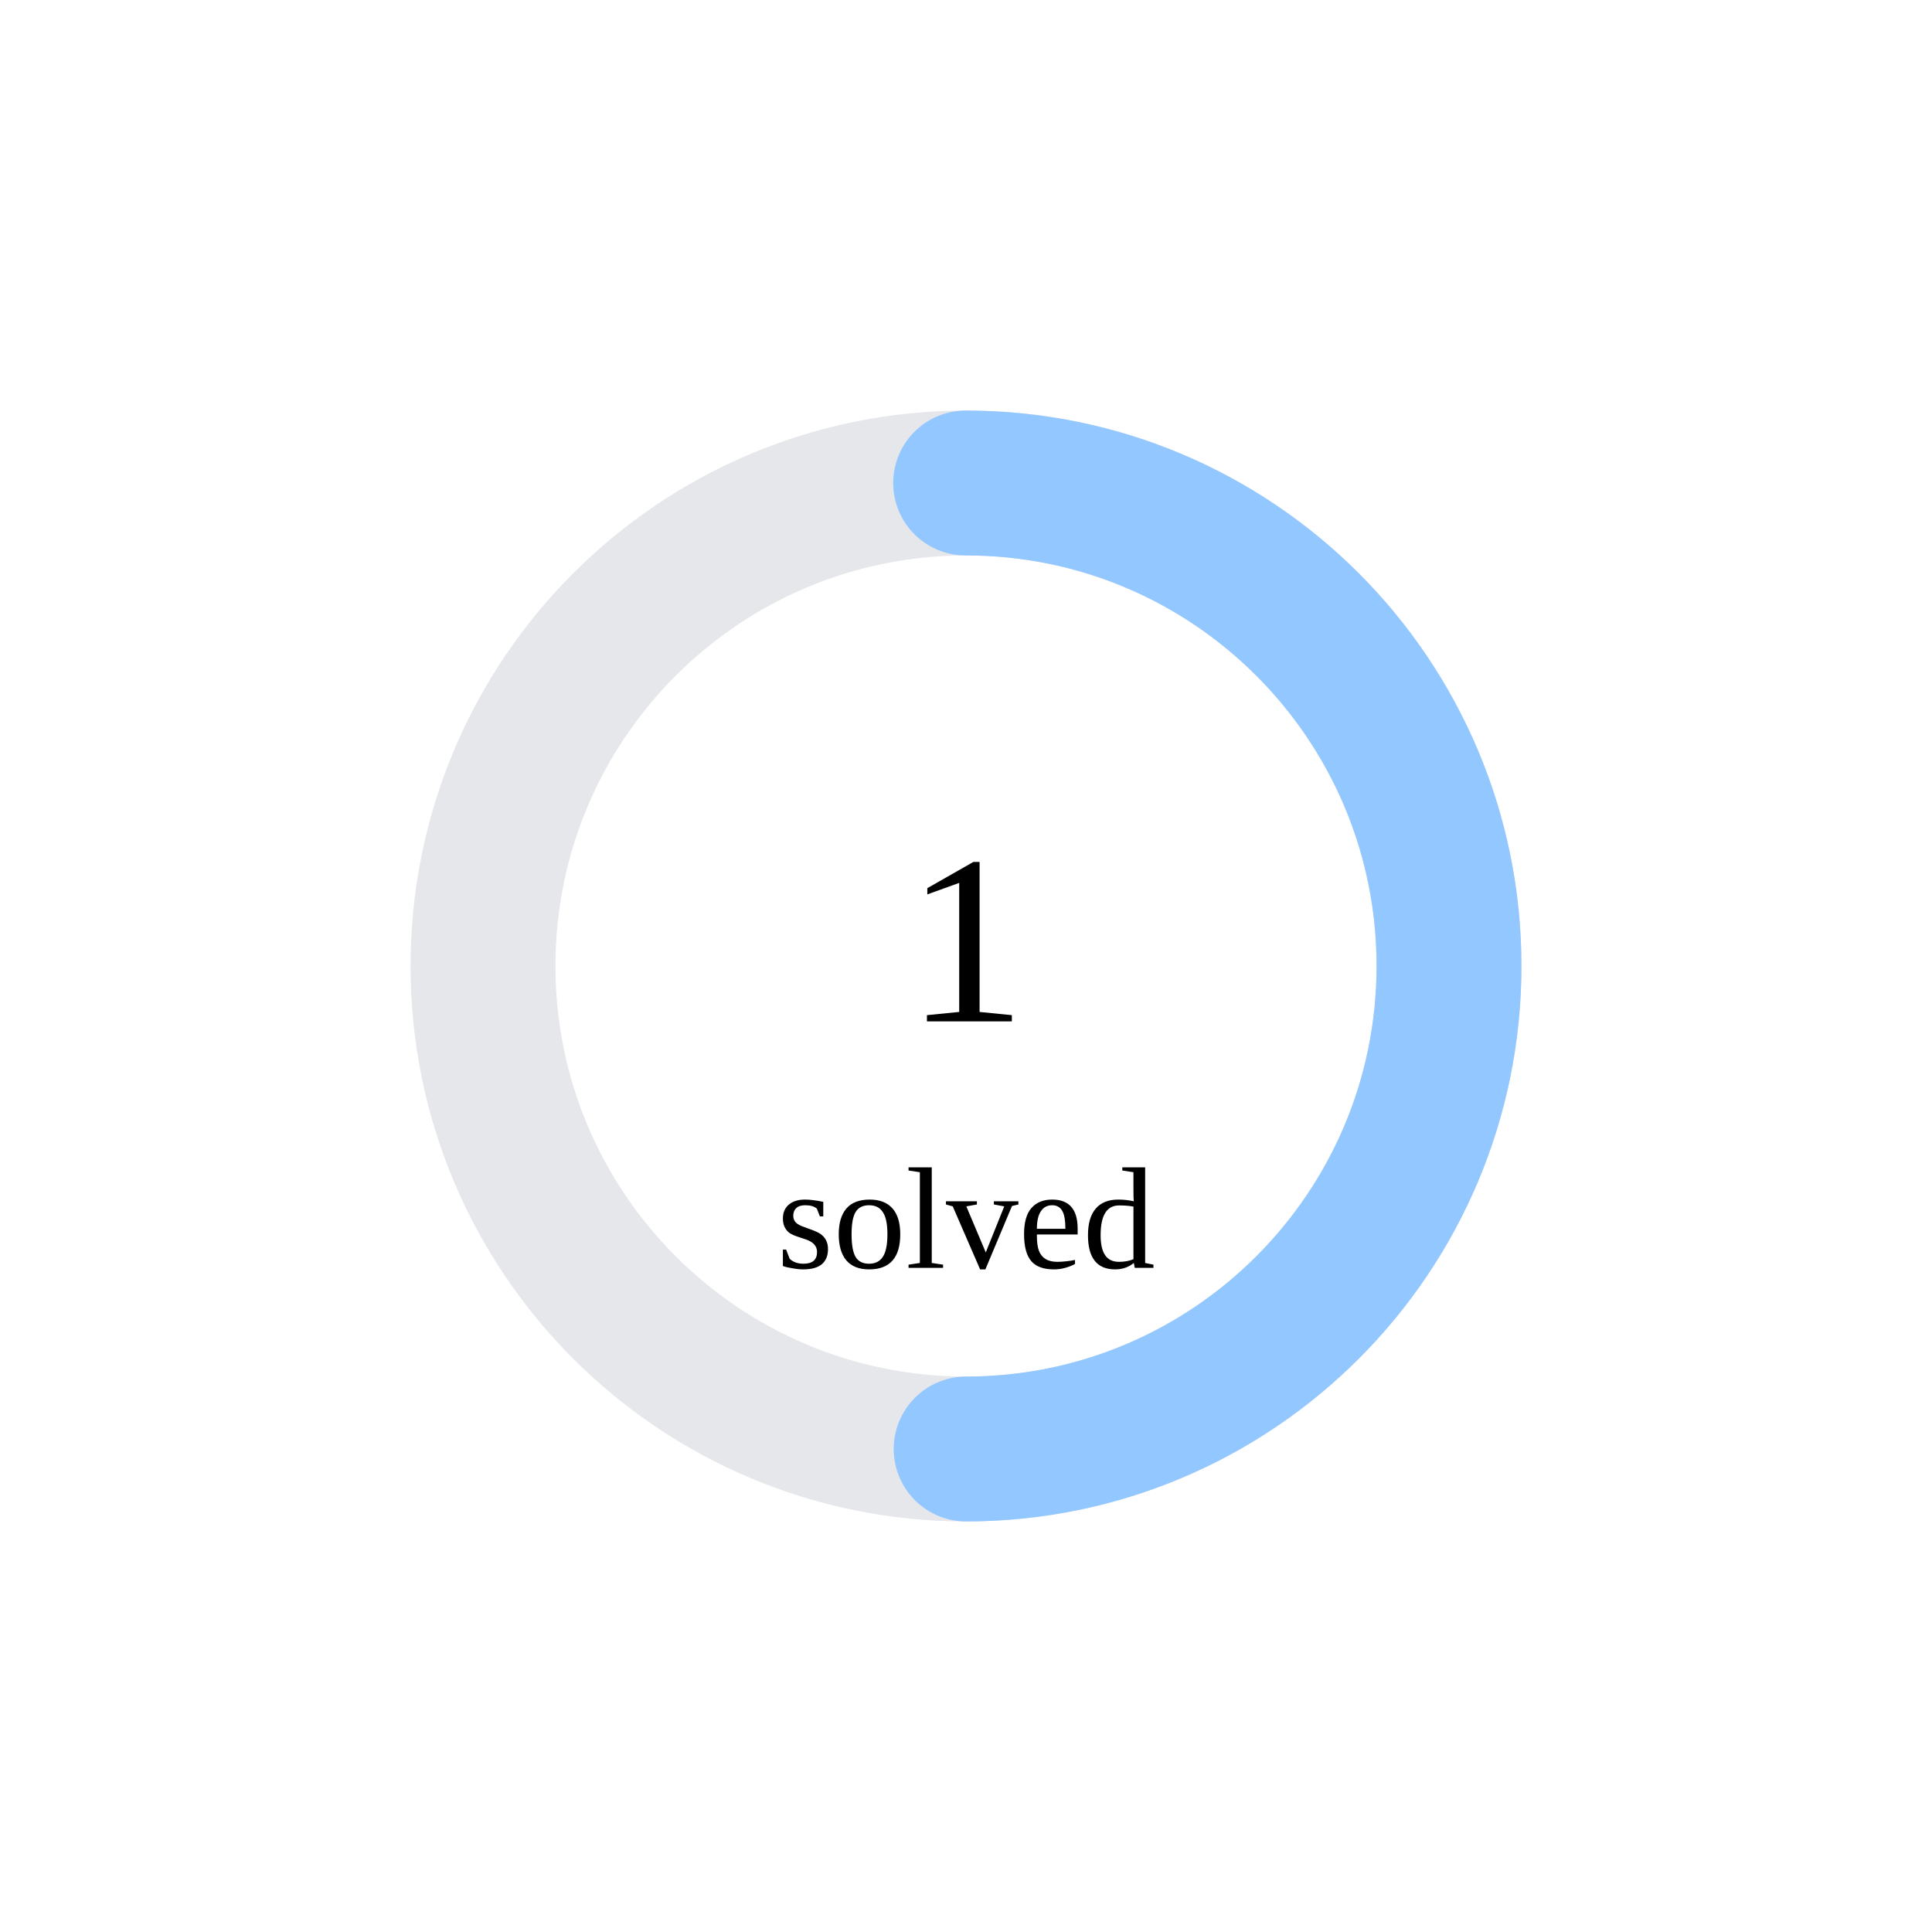
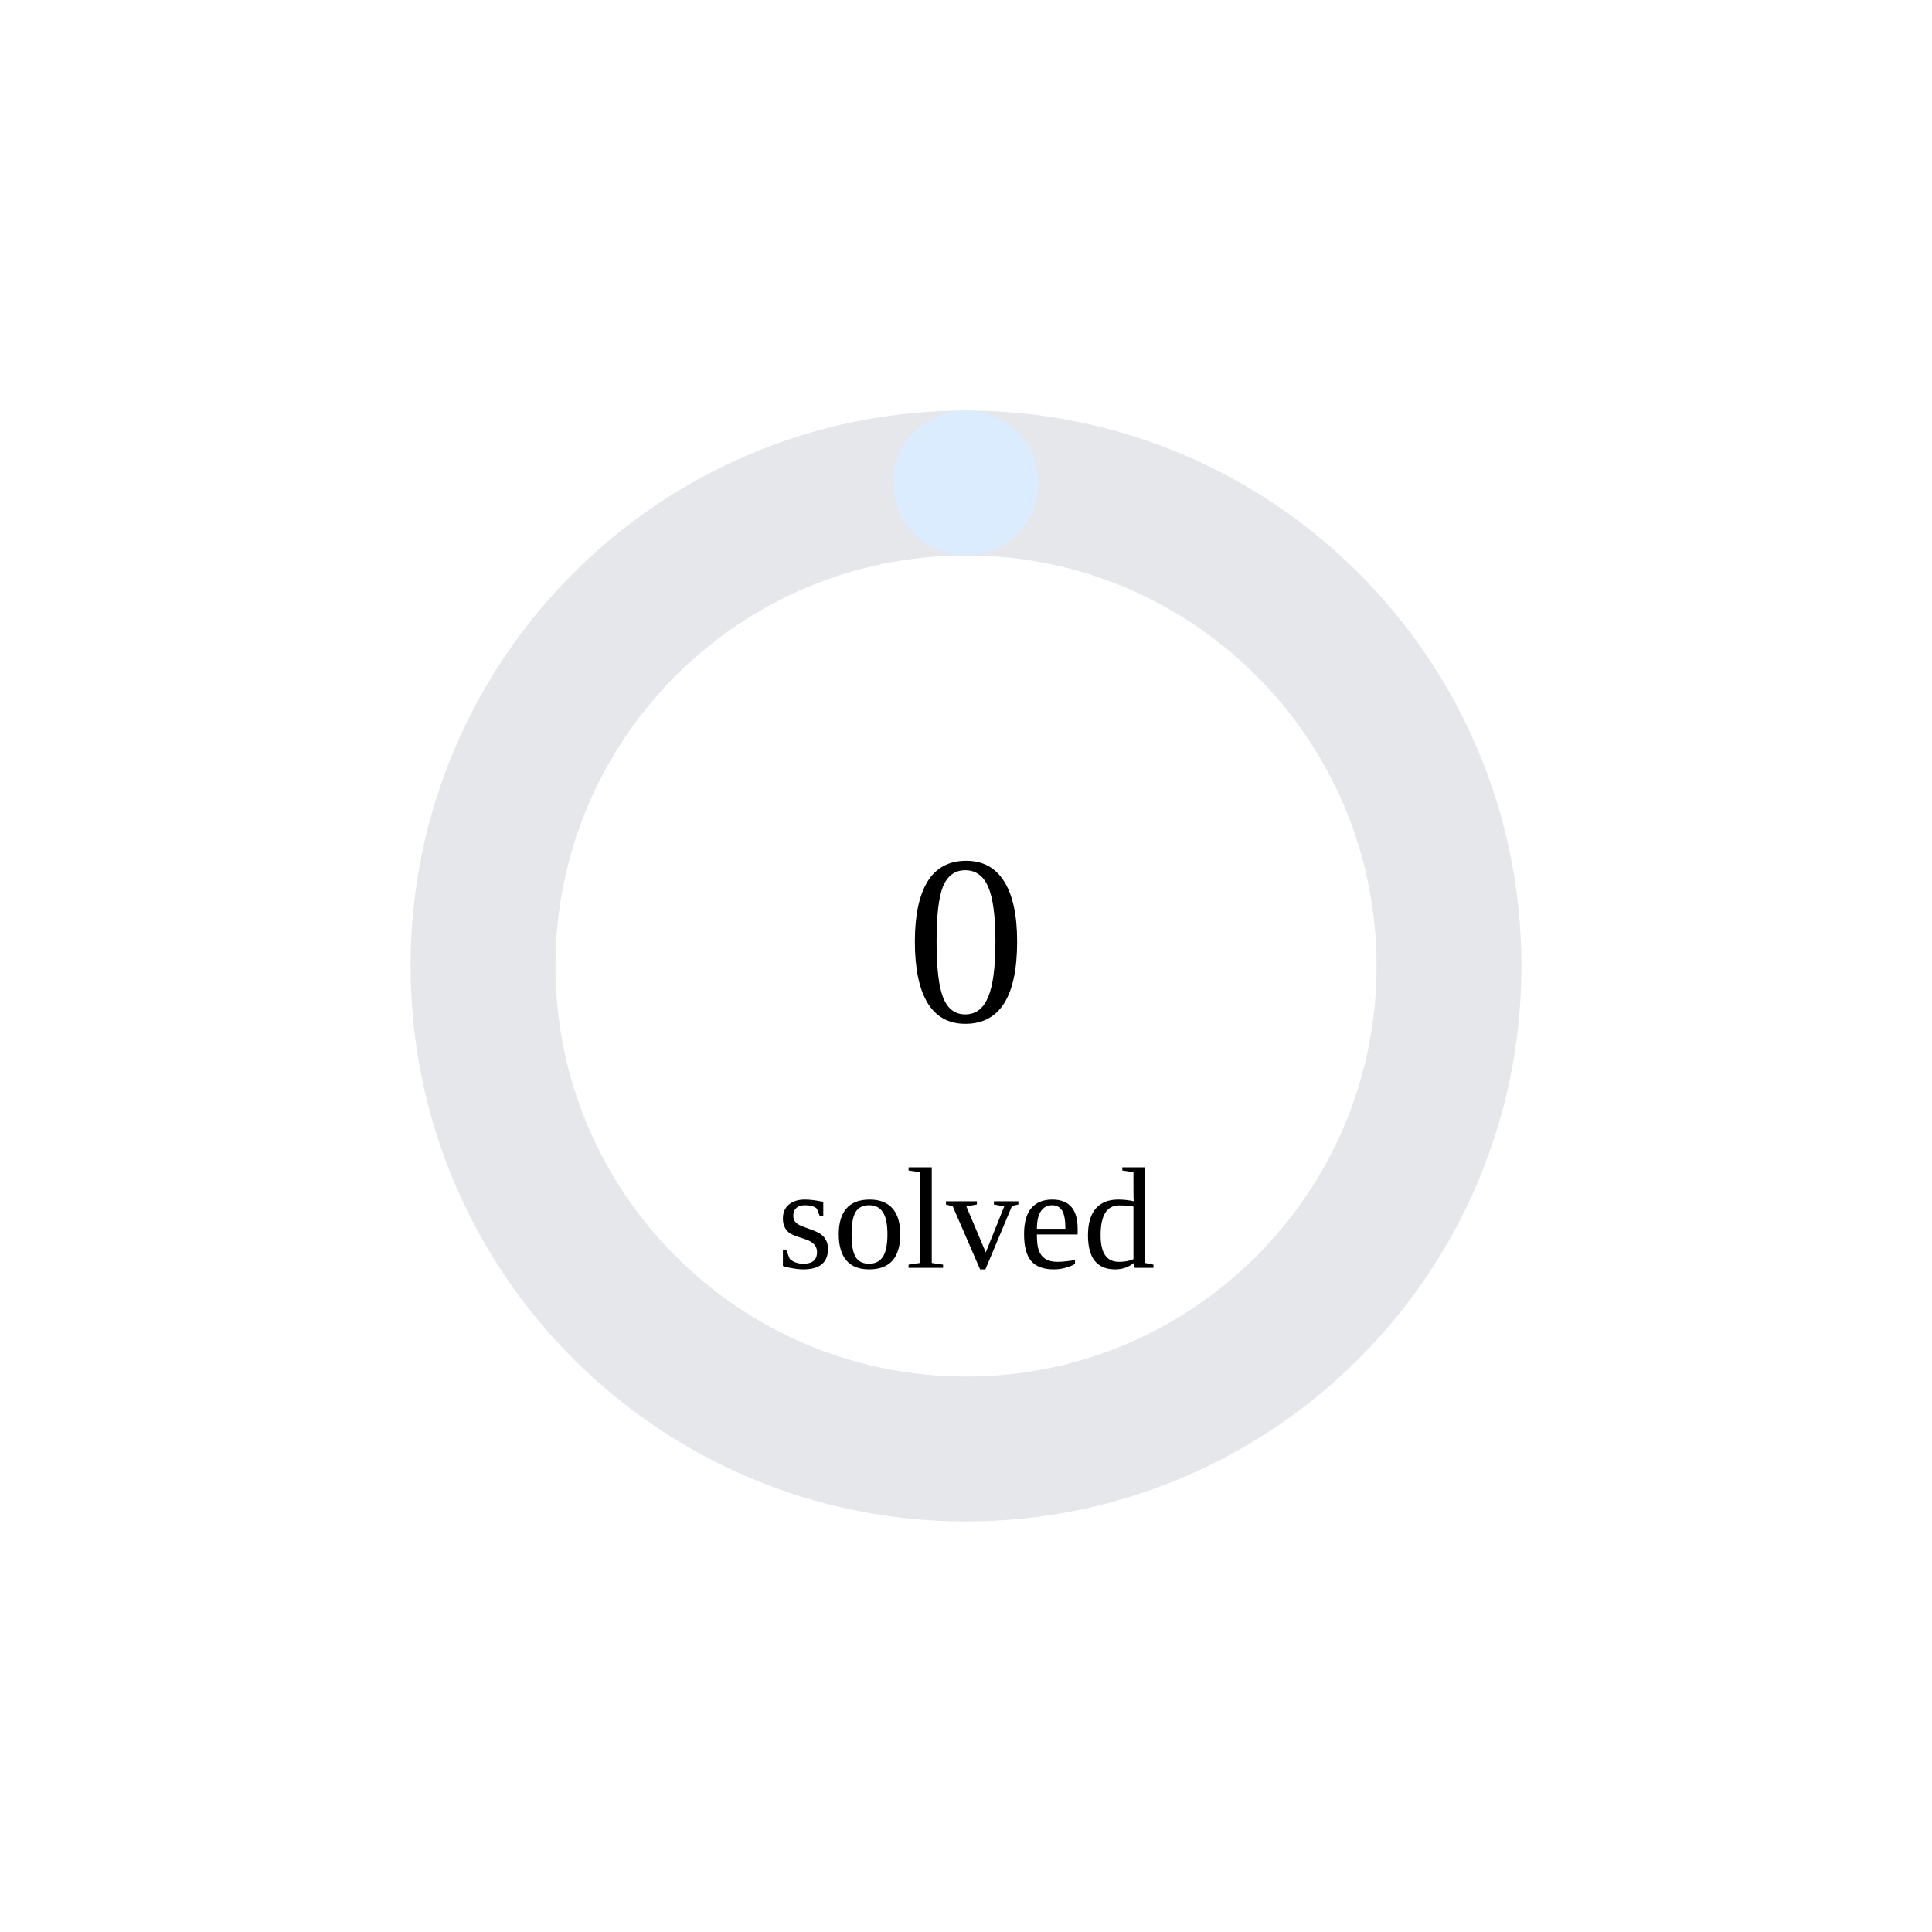
<svg xmlns="http://www.w3.org/2000/svg" width="160" height="160">
  <circle cx="80" cy="80" r="40" stroke="#e5e7eb" stroke-width="12" fill="none" />
-   <circle cx="80" cy="80" r="40" stroke="rgb(147,199,255)" stroke-width="12" fill="none" stroke-dasharray="125.664 125.664" transform="rotate(-90 80 80)" stroke-linecap="round" />
-   <text x="80" y="80" font-size="20" text-anchor="middle" dominant-baseline="middle">1</text>
+   <circle cx="80" cy="80" r="40" stroke="rgb(220,236,255)" stroke-width="12" fill="none" stroke-dasharray="0.0 251.327" transform="rotate(-90 80 80)" stroke-linecap="round" />
+   <text x="80" y="80" font-size="20" text-anchor="middle" dominant-baseline="middle">0</text>
  <text x="80" y="105" font-size="12" text-anchor="middle">solved</text>
</svg>
